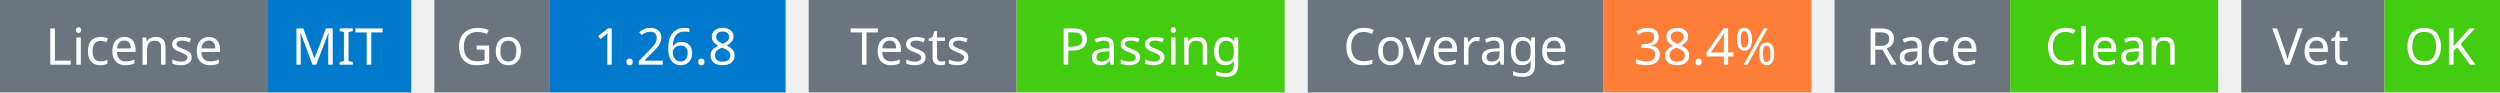
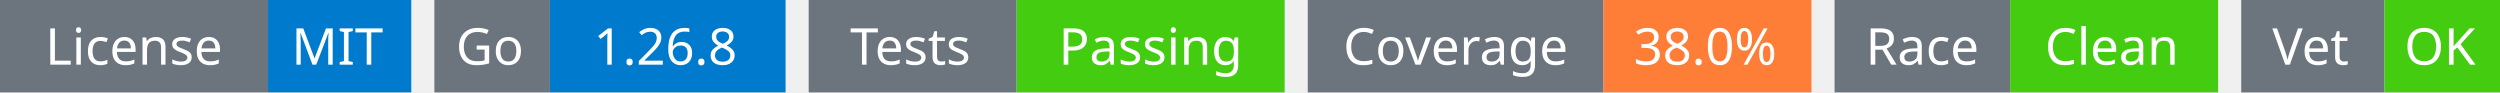
<svg xmlns="http://www.w3.org/2000/svg" width="541" height="20" viewBox="0 0 541 20">
  <g transform="translate(0, 0)">
    <rect x="0" y="0" width="58" height="20" fill="#6c757d" />
    <rect x="58" y="0" width="31" height="20" fill="#007acc" />
    <text x="29" y="14" text-anchor="middle" font-family="sans-serif" font-size="11" fill="white">License</text>
    <text x="73" y="14" text-anchor="middle" font-family="sans-serif" font-size="11" fill="white">MIT</text>
  </g>
  <g transform="translate(94, 0)">
    <rect x="0" y="0" width="25" height="20" fill="#6c757d" />
    <rect x="25" y="0" width="51" height="20" fill="#007acc" />
    <text x="12" y="14" text-anchor="middle" font-family="sans-serif" font-size="11" fill="white">Go</text>
    <text x="50" y="14" text-anchor="middle" font-family="sans-serif" font-size="11" fill="white">1.26.8</text>
  </g>
  <g transform="translate(175, 0)">
    <rect x="0" y="0" width="45" height="20" fill="#6c757d" />
    <rect x="45" y="0" width="58" height="20" fill="#4c1" />
    <text x="22" y="14" text-anchor="middle" font-family="sans-serif" font-size="11" fill="white">Tests</text>
    <text x="74" y="14" text-anchor="middle" font-family="sans-serif" font-size="11" fill="white">Passing</text>
  </g>
  <g transform="translate(283, 0)">
    <rect x="0" y="0" width="64" height="20" fill="#6c757d" />
    <rect x="64" y="0" width="45" height="20" fill="#fe7d37" />
    <text x="32" y="14" text-anchor="middle" font-family="sans-serif" font-size="11" fill="white">Coverage</text>
-     <text x="86" y="14" text-anchor="middle" font-family="sans-serif" font-size="11" fill="white">38.4%</text>
+     <text x="86" y="14" text-anchor="middle" font-family="sans-serif" font-size="11" fill="white">38.0%</text>
  </g>
  <g transform="translate(397, 0)">
    <rect x="0" y="0" width="38" height="20" fill="#6c757d" />
    <rect x="38" y="0" width="45" height="20" fill="#4c1" />
    <text x="19" y="14" text-anchor="middle" font-family="sans-serif" font-size="11" fill="white">Race</text>
    <text x="60" y="14" text-anchor="middle" font-family="sans-serif" font-size="11" fill="white">Clean</text>
  </g>
  <g transform="translate(485, 0)">
    <rect x="0" y="0" width="31" height="20" fill="#6c757d" />
    <rect x="31" y="0" width="25" height="20" fill="#4c1" />
    <text x="15" y="14" text-anchor="middle" font-family="sans-serif" font-size="11" fill="white">Vet</text>
    <text x="43" y="14" text-anchor="middle" font-family="sans-serif" font-size="11" fill="white">OK</text>
  </g>
</svg>
